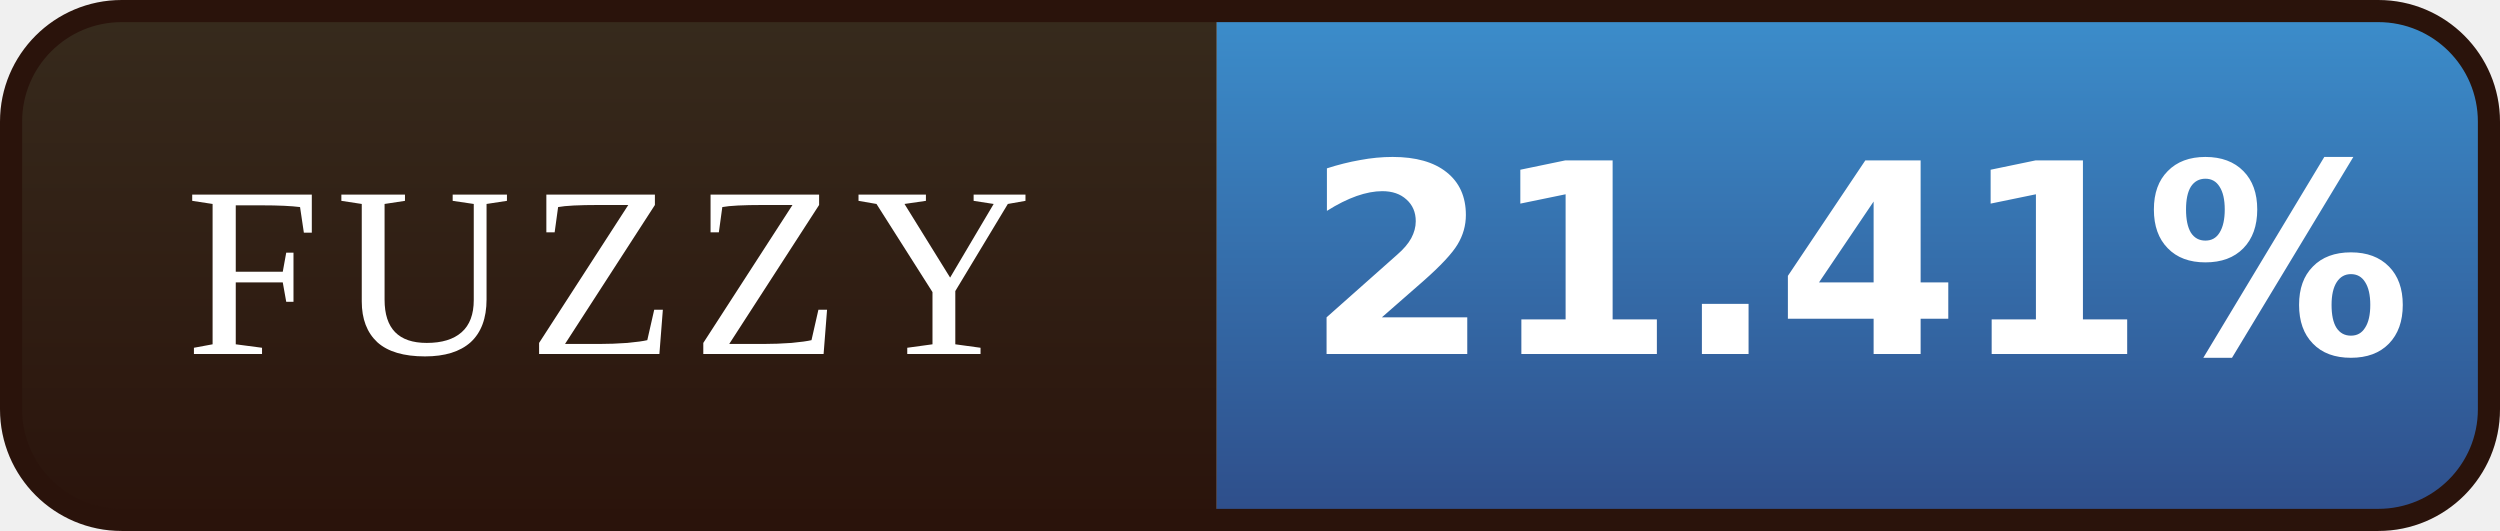
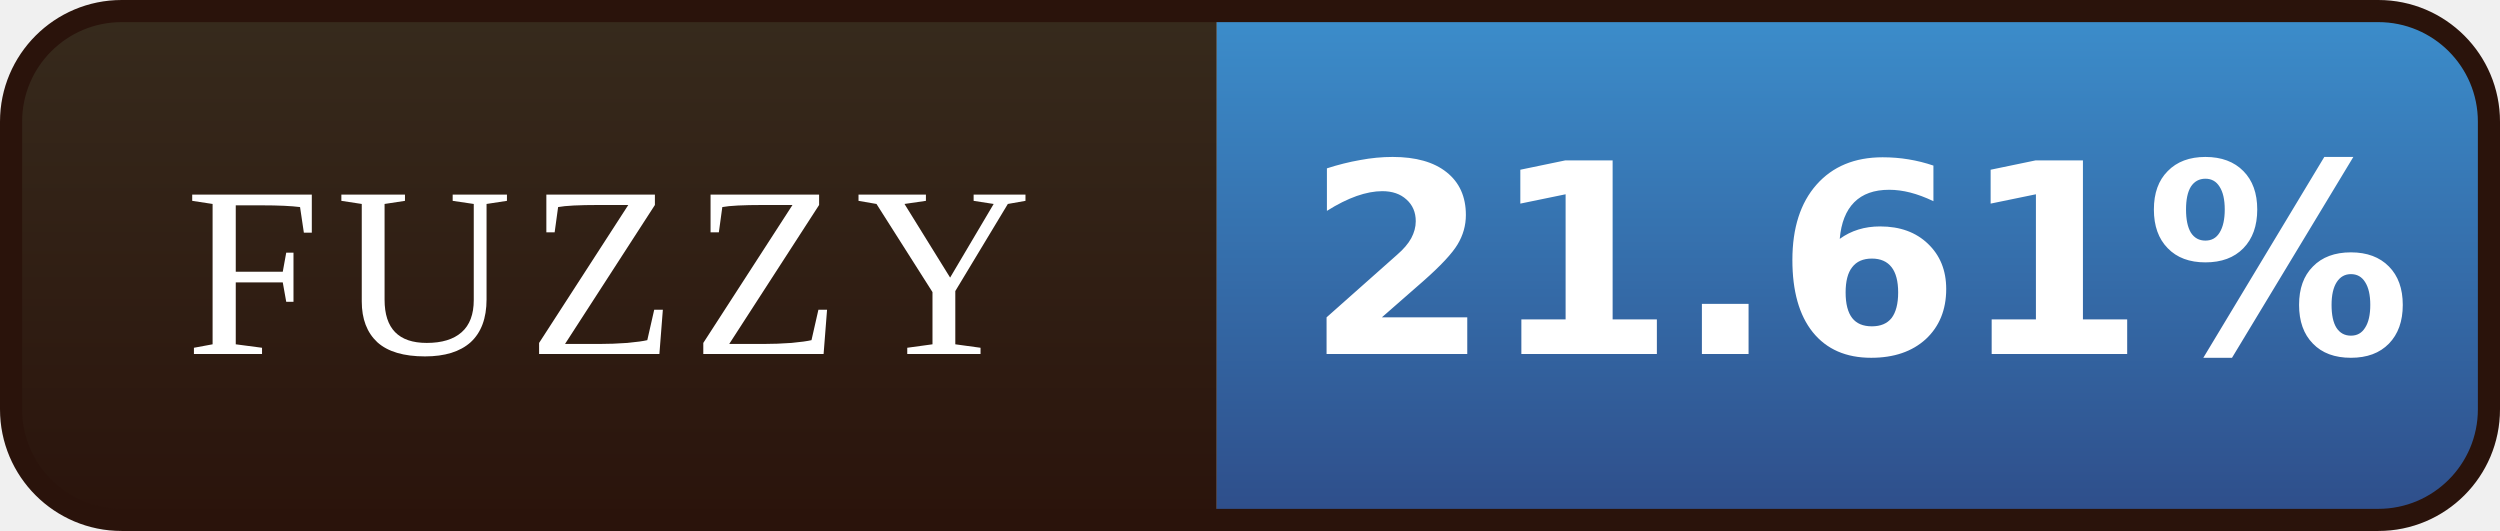
- <svg xmlns="http://www.w3.org/2000/svg" width="113" height="24" viewBox="0 0 113 24" role="img" aria-label="FUZZY: 21.41%">
+ <svg xmlns="http://www.w3.org/2000/svg" width="113" height="24" viewBox="0 0 113 24" role="img" aria-label="FUZZY: 21.61%">
  <defs>
    <linearGradient id="l" x1="0" y1="0" x2="0" y2="1">
      <stop offset="0" stop-color="#372B1D" />
      <stop offset="1" stop-color="#2A130B" />
    </linearGradient>
    <linearGradient id="v" x1="0" y1="0" x2="0" y2="1">
      <stop offset="0" stop-color="#3C8FCD" />
      <stop offset="1" stop-color="#2E4C88" />
    </linearGradient>
    <clipPath id="r">
      <rect x="0.5" y="0.5" width="112" height="23" rx="5" />
    </clipPath>
  </defs>
  <g clip-path="url(#r)">
    <rect width="55" height="24" fill="url(#l)" />
    <rect x="55" width="58" height="24" fill="url(#v)" />
  </g>
  <rect x="0.5" y="0.5" width="112" height="23" rx="5" fill="none" stroke="#2A130B" />
  <g font-family="Georgia,'Times New Roman',serif" font-size="11" letter-spacing="0.7" fill="#FFFFFF" text-anchor="middle">
    <text x="27.5" y="16">FUZZY</text>
  </g>
  <g font-family="Verdana,'DejaVu Sans',sans-serif" font-size="12" font-weight="bold" fill="#FFFFFF" text-anchor="middle">
-     <text x="84.0" y="16">21.41%</text>
+     <text x="84.0" y="16">21.61%</text>
  </g>
</svg>
